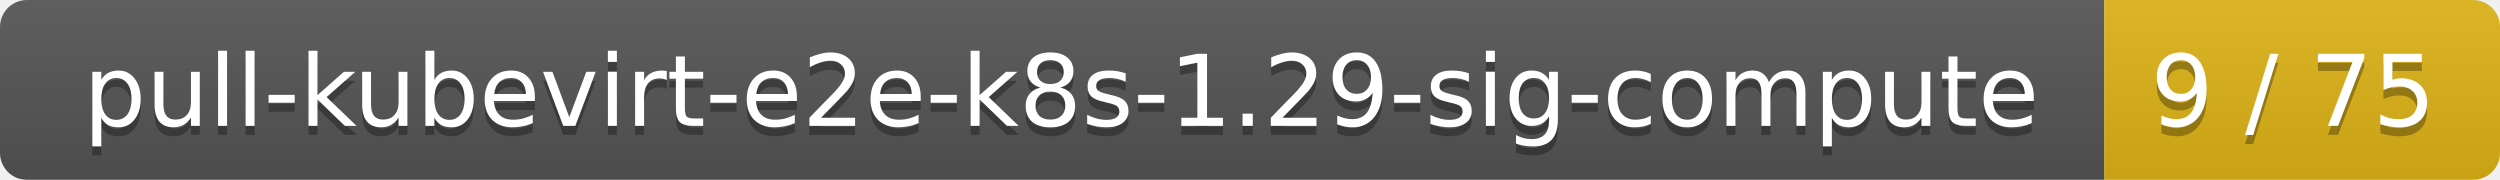
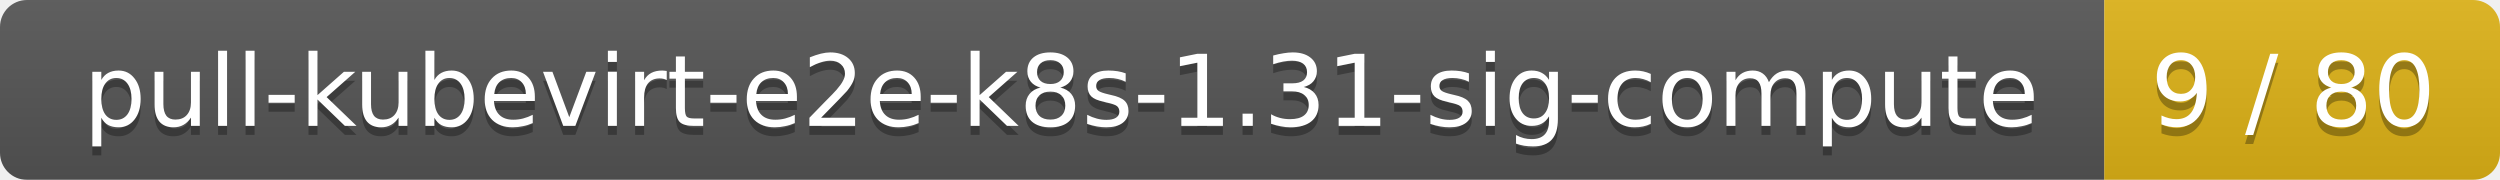
<svg xmlns="http://www.w3.org/2000/svg" width="278" height="20">
  <linearGradient id="smooth" x2="0" y2="100%">
    <stop offset="0" stop-color="#bbb" stop-opacity=".1" />
    <stop offset="1" stop-opacity=".1" />
  </linearGradient>
  <mask id="round">
    <rect width="278" height="20" rx="3" fill="#fff" />
  </mask>
  <g mask="url(#round)">
    <rect width="234" height="20" fill="#555" />
    <rect x="234" width="44" height="20" fill="#dfb317" />
    <rect width="278" height="20" fill="url(#smooth)" />
  </g>
  <g fill="#fff" text-anchor="middle" font-family="DejaVu Sans,Verdana,Geneva,sans-serif" font-size="11">
-     <text x="118" y="15" fill="#010101" fill-opacity=".3">pull-kubevirt-e2e-k8s-1.29-sig-compute</text>
-     <text x="118" y="14">pull-kubevirt-e2e-k8s-1.29-sig-compute</text>
-     <text x="255" y="15" fill="#010101" fill-opacity=".3">9 / 75</text>
-     <text x="255" y="14">9 / 75</text>
+     <text x="118" y="15" fill="#010101" fill-opacity=".3">pull-kubevirt-e2e-k8s-1.31-sig-compute</text>
+     <text x="118" y="14">pull-kubevirt-e2e-k8s-1.31-sig-compute</text>
+     <text x="255" y="15" fill="#010101" fill-opacity=".3">9 / 80</text>
+     <text x="255" y="14">9 / 80</text>
  </g>
</svg>
